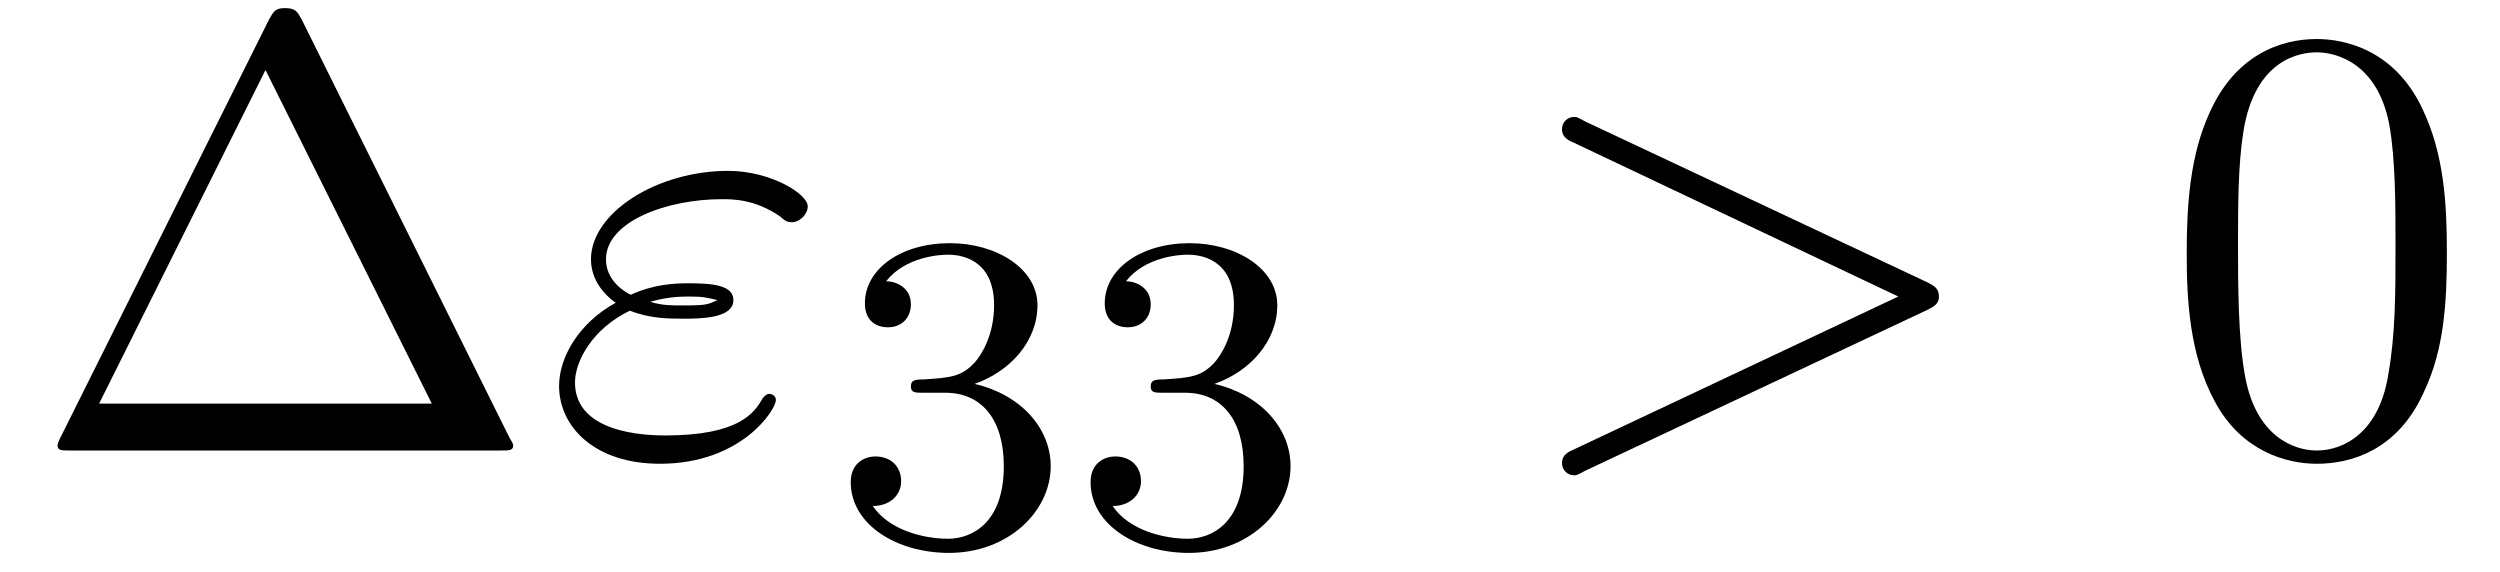
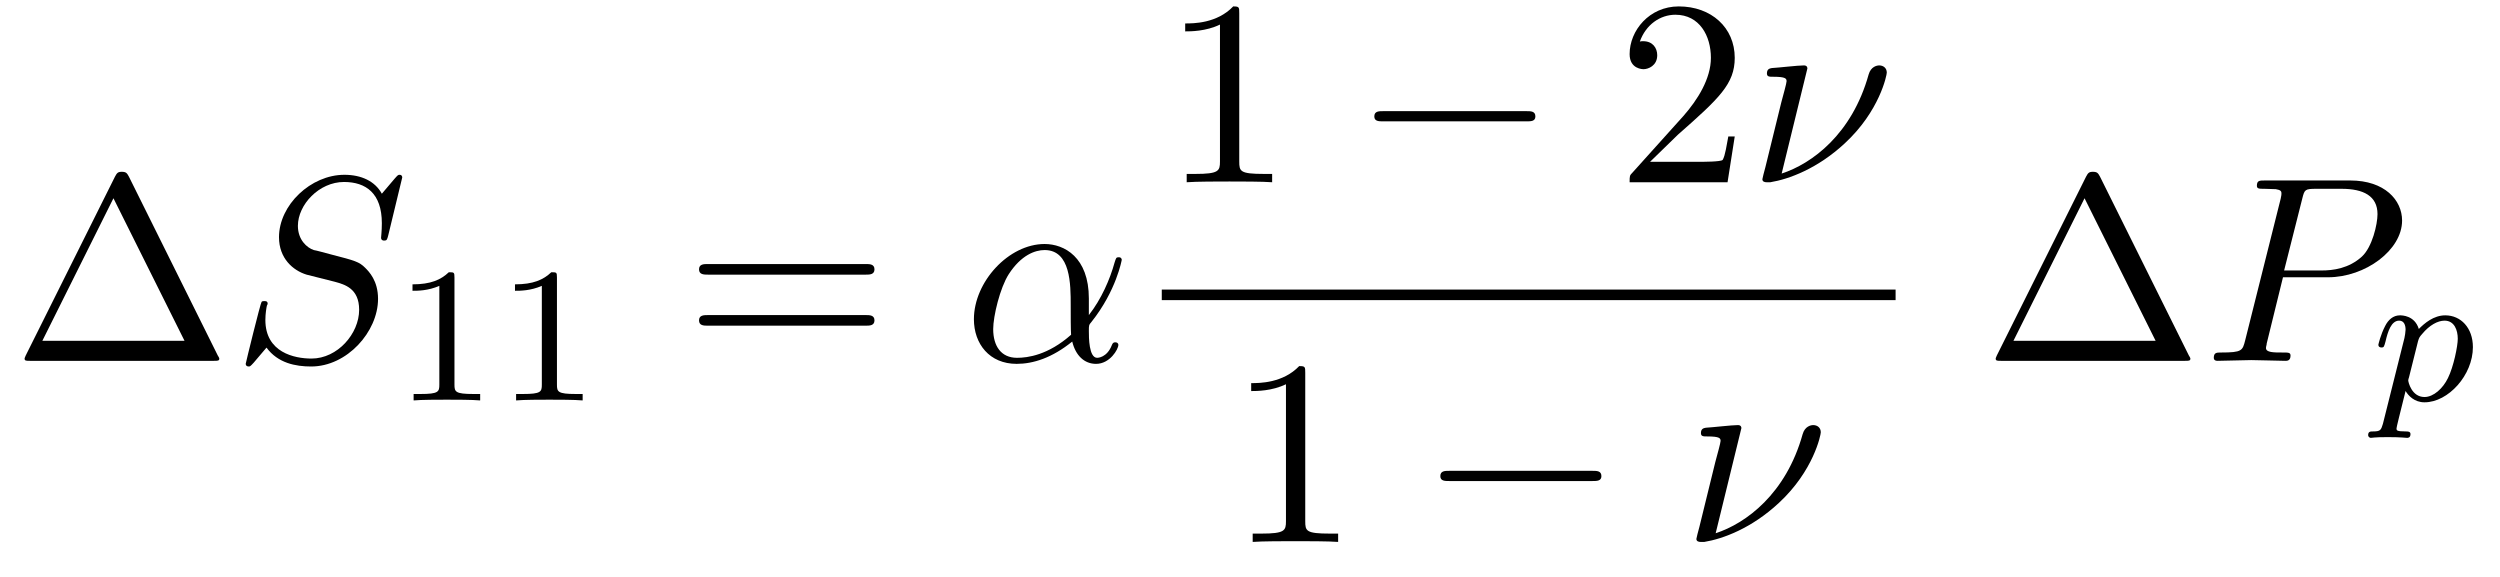
- <svg xmlns="http://www.w3.org/2000/svg" xmlns:xlink="http://www.w3.org/1999/xlink" viewBox="0 0 44.144 10.091" version="1.2">
+ <svg xmlns="http://www.w3.org/2000/svg" xmlns:xlink="http://www.w3.org/1999/xlink" viewBox="0 0 103.308 23.803" version="1.2">
  <defs>
    <g>
      <symbol overflow="visible" id="glyph0-0">
        <path style="stroke:none;" d="" />
      </symbol>
      <symbol overflow="visible" id="glyph0-1">
        <path style="stroke:none;" d="M 4.828 -7.609 C 4.75 -7.75 4.719 -7.812 4.531 -7.812 C 4.359 -7.812 4.328 -7.75 4.25 -7.609 L 0.562 -0.219 C 0.516 -0.125 0.516 -0.094 0.516 -0.094 C 0.516 0 0.578 0 0.75 0 L 8.328 0 C 8.5 0 8.562 0 8.562 -0.094 C 8.562 -0.094 8.562 -0.125 8.5 -0.219 Z M 4.188 -6.719 L 7.125 -0.828 L 1.25 -0.828 Z M 4.188 -6.719 " />
      </symbol>
      <symbol overflow="visible" id="glyph0-2">
-         <path style="stroke:none;" d="M 5.016 -3.484 C 5.016 -4.359 4.969 -5.234 4.578 -6.047 C 4.078 -7.094 3.188 -7.266 2.719 -7.266 C 2.078 -7.266 1.281 -6.984 0.828 -5.969 C 0.484 -5.219 0.422 -4.359 0.422 -3.484 C 0.422 -2.672 0.469 -1.688 0.922 -0.859 C 1.391 0.016 2.188 0.234 2.719 0.234 C 3.297 0.234 4.141 0.016 4.609 -1.031 C 4.969 -1.781 5.016 -2.625 5.016 -3.484 Z M 2.719 0 C 2.297 0 1.641 -0.266 1.453 -1.312 C 1.328 -1.969 1.328 -2.984 1.328 -3.625 C 1.328 -4.312 1.328 -5.031 1.422 -5.625 C 1.625 -6.922 2.438 -7.031 2.719 -7.031 C 3.078 -7.031 3.797 -6.828 4 -5.75 C 4.109 -5.141 4.109 -4.312 4.109 -3.625 C 4.109 -2.797 4.109 -2.062 3.984 -1.359 C 3.828 -0.328 3.203 0 2.719 0 Z M 2.719 0 " />
+         <path style="stroke:none;" d="M 7.5 -3.562 C 7.656 -3.562 7.859 -3.562 7.859 -3.781 C 7.859 -4 7.656 -4 7.5 -4 L 0.969 -4 C 0.812 -4 0.609 -4 0.609 -3.781 C 0.609 -3.562 0.812 -3.562 0.984 -3.562 Z M 7.5 -1.453 C 7.656 -1.453 7.859 -1.453 7.859 -1.672 C 7.859 -1.891 7.656 -1.891 7.5 -1.891 L 0.984 -1.891 C 0.812 -1.891 0.609 -1.891 0.609 -1.672 C 0.609 -1.453 0.812 -1.453 0.969 -1.453 Z M 7.5 -1.453 " />
+       </symbol>
+       <symbol overflow="visible" id="glyph0-3">
+         <path style="stroke:none;" d="M 3.203 -6.984 C 3.203 -7.234 3.203 -7.266 2.953 -7.266 C 2.281 -6.562 1.312 -6.562 0.969 -6.562 L 0.969 -6.234 C 1.188 -6.234 1.828 -6.234 2.406 -6.516 L 2.406 -0.859 C 2.406 -0.469 2.359 -0.344 1.391 -0.344 L 1.031 -0.344 L 1.031 0 C 1.422 -0.031 2.359 -0.031 2.797 -0.031 C 3.234 -0.031 4.188 -0.031 4.562 0 L 4.562 -0.344 L 4.219 -0.344 C 3.234 -0.344 3.203 -0.453 3.203 -0.859 Z M 3.203 -6.984 " />
+       </symbol>
+       <symbol overflow="visible" id="glyph0-4">
+         <path style="stroke:none;" d="M 1.391 -0.844 L 2.547 -1.969 C 4.25 -3.469 4.891 -4.062 4.891 -5.141 C 4.891 -6.391 3.922 -7.266 2.578 -7.266 C 1.359 -7.266 0.547 -6.266 0.547 -5.297 C 0.547 -4.672 1.094 -4.672 1.125 -4.672 C 1.312 -4.672 1.688 -4.812 1.688 -5.25 C 1.688 -5.547 1.5 -5.828 1.109 -5.828 C 1.031 -5.828 1 -5.828 0.969 -5.812 C 1.219 -6.516 1.812 -6.922 2.438 -6.922 C 3.438 -6.922 3.906 -6.047 3.906 -5.141 C 3.906 -4.281 3.359 -3.406 2.766 -2.734 L 0.672 -0.406 C 0.547 -0.281 0.547 -0.266 0.547 0 L 4.594 0 L 4.891 -1.891 L 4.625 -1.891 C 4.562 -1.578 4.5 -1.094 4.391 -0.922 C 4.312 -0.844 3.594 -0.844 3.344 -0.844 Z M 1.391 -0.844 " />
      </symbol>
      <symbol overflow="visible" id="glyph1-0">
        <path style="stroke:none;" d="" />
      </symbol>
      <symbol overflow="visible" id="glyph1-1">
-         <path style="stroke:none;" d="M 1.531 -2.469 C 1.891 -2.328 2.219 -2.328 2.469 -2.328 C 2.766 -2.328 3.359 -2.328 3.359 -2.656 C 3.359 -2.922 2.984 -2.953 2.562 -2.953 C 2.328 -2.953 1.953 -2.938 1.547 -2.75 C 1.297 -2.875 1.109 -3.094 1.109 -3.375 C 1.109 -4.047 2.188 -4.438 3.156 -4.438 C 3.344 -4.438 3.734 -4.438 4.172 -4.141 C 4.281 -4.047 4.312 -4.031 4.391 -4.031 C 4.531 -4.031 4.672 -4.172 4.672 -4.312 C 4.672 -4.531 4.016 -4.938 3.266 -4.938 C 2.016 -4.938 0.844 -4.203 0.844 -3.375 C 0.844 -2.906 1.234 -2.641 1.281 -2.609 C 0.625 -2.25 0.281 -1.641 0.281 -1.141 C 0.281 -0.422 0.906 0.234 2.062 0.234 C 3.5 0.234 4.109 -0.719 4.109 -0.891 C 4.109 -0.953 4.062 -1 3.984 -1 C 3.938 -1 3.906 -0.953 3.875 -0.922 C 3.734 -0.672 3.469 -0.266 2.156 -0.266 C 1.5 -0.266 0.562 -0.422 0.562 -1.203 C 0.562 -1.578 0.875 -2.156 1.531 -2.469 Z M 1.891 -2.625 C 2.156 -2.703 2.375 -2.719 2.562 -2.719 C 2.828 -2.719 2.875 -2.703 3.078 -2.656 C 2.906 -2.578 2.891 -2.562 2.469 -2.562 C 2.234 -2.562 2.109 -2.562 1.891 -2.625 Z M 1.891 -2.625 " />
+         <path style="stroke:none;" d="M 7.031 -7.578 C 7.031 -7.609 7.016 -7.688 6.922 -7.688 C 6.859 -7.688 6.844 -7.672 6.719 -7.531 L 6.188 -6.906 C 5.906 -7.422 5.344 -7.688 4.641 -7.688 C 3.25 -7.688 1.938 -6.438 1.938 -5.109 C 1.938 -4.234 2.516 -3.734 3.078 -3.562 L 4.25 -3.266 C 4.641 -3.156 5.25 -3 5.25 -2.109 C 5.25 -1.125 4.359 -0.094 3.281 -0.094 C 2.578 -0.094 1.375 -0.344 1.375 -1.688 C 1.375 -1.953 1.422 -2.219 1.438 -2.281 C 1.453 -2.328 1.469 -2.328 1.469 -2.359 C 1.469 -2.469 1.391 -2.469 1.328 -2.469 C 1.281 -2.469 1.25 -2.469 1.219 -2.438 C 1.172 -2.391 0.562 0.094 0.562 0.125 C 0.562 0.203 0.625 0.234 0.688 0.234 C 0.734 0.234 0.75 0.234 0.891 0.078 L 1.422 -0.547 C 1.891 0.094 2.625 0.234 3.266 0.234 C 4.75 0.234 6.031 -1.203 6.031 -2.562 C 6.031 -3.312 5.656 -3.688 5.5 -3.844 C 5.25 -4.094 5.078 -4.141 4.109 -4.391 C 3.875 -4.453 3.484 -4.562 3.375 -4.578 C 3.094 -4.672 2.719 -5 2.719 -5.578 C 2.719 -6.453 3.594 -7.391 4.625 -7.391 C 5.531 -7.391 6.188 -6.922 6.188 -5.688 C 6.188 -5.344 6.156 -5.141 6.156 -5.078 C 6.156 -5.078 6.156 -4.969 6.281 -4.969 C 6.391 -4.969 6.406 -5 6.453 -5.188 Z M 7.031 -7.578 " />
      </symbol>
      <symbol overflow="visible" id="glyph1-2">
-         <path style="stroke:none;" d="M 7.359 -2.484 C 7.484 -2.547 7.562 -2.594 7.562 -2.719 C 7.562 -2.859 7.484 -2.906 7.359 -2.969 L 1.312 -5.812 C 1.172 -5.891 1.156 -5.891 1.125 -5.891 C 1 -5.891 0.906 -5.797 0.906 -5.672 C 0.906 -5.578 0.953 -5.5 1.109 -5.438 L 6.844 -2.719 L 1.109 -0.016 C 0.953 0.047 0.906 0.125 0.906 0.219 C 0.906 0.344 1 0.438 1.125 0.438 C 1.156 0.438 1.172 0.438 1.312 0.359 Z M 7.359 -2.484 " />
+         <path style="stroke:none;" d="M 5.203 -2.578 C 5.203 -4.281 4.188 -4.828 3.375 -4.828 C 1.891 -4.828 0.453 -3.266 0.453 -1.719 C 0.453 -0.703 1.094 0.125 2.219 0.125 C 2.906 0.125 3.688 -0.125 4.516 -0.797 C 4.656 -0.219 5.016 0.125 5.5 0.125 C 6.078 0.125 6.422 -0.484 6.422 -0.656 C 6.422 -0.734 6.359 -0.766 6.297 -0.766 C 6.219 -0.766 6.188 -0.734 6.156 -0.656 C 5.953 -0.125 5.562 -0.125 5.547 -0.125 C 5.203 -0.125 5.203 -0.969 5.203 -1.234 C 5.203 -1.469 5.203 -1.484 5.312 -1.609 C 6.344 -2.906 6.562 -4.172 6.562 -4.172 C 6.562 -4.203 6.547 -4.281 6.438 -4.281 C 6.328 -4.281 6.328 -4.25 6.266 -4.062 C 6.078 -3.375 5.719 -2.547 5.203 -1.891 Z M 4.469 -1.078 C 3.516 -0.234 2.672 -0.125 2.234 -0.125 C 1.578 -0.125 1.25 -0.609 1.25 -1.312 C 1.25 -1.844 1.531 -3.016 1.891 -3.578 C 2.406 -4.375 2.984 -4.578 3.375 -4.578 C 4.453 -4.578 4.453 -3.156 4.453 -2.297 C 4.453 -1.891 4.453 -1.266 4.469 -1.078 Z M 4.469 -1.078 " />
+       </symbol>
+       <symbol overflow="visible" id="glyph1-3">
+         <path style="stroke:none;" d="M 2.438 -4.703 C 2.438 -4.719 2.438 -4.828 2.297 -4.828 C 2.047 -4.828 1.25 -4.734 0.969 -4.719 C 0.891 -4.703 0.766 -4.688 0.766 -4.5 C 0.766 -4.359 0.859 -4.359 1.031 -4.359 C 1.547 -4.359 1.578 -4.281 1.578 -4.172 C 1.578 -4.094 1.438 -3.594 1.359 -3.297 L 0.703 -0.625 C 0.656 -0.453 0.578 -0.156 0.578 -0.125 C 0.578 -0.016 0.688 0 0.75 0 L 0.906 0 C 1.672 -0.125 2.859 -0.562 3.984 -1.609 C 5.422 -2.938 5.719 -4.422 5.719 -4.531 C 5.719 -4.719 5.578 -4.828 5.406 -4.828 C 5.312 -4.828 5.062 -4.781 4.969 -4.453 C 4.281 -1.984 2.625 -0.766 1.375 -0.359 Z M 2.438 -4.703 " />
+       </symbol>
+       <symbol overflow="visible" id="glyph1-4">
+         <path style="stroke:none;" d="M 3.297 -3.453 L 5.156 -3.453 C 6.703 -3.453 8.219 -4.578 8.219 -5.797 C 8.219 -6.641 7.5 -7.453 6.078 -7.453 L 2.547 -7.453 C 2.328 -7.453 2.219 -7.453 2.219 -7.234 C 2.219 -7.109 2.312 -7.109 2.531 -7.109 C 2.672 -7.109 2.875 -7.094 3 -7.094 C 3.172 -7.062 3.234 -7.031 3.234 -6.922 C 3.234 -6.875 3.234 -6.844 3.203 -6.703 L 1.734 -0.844 C 1.625 -0.422 1.609 -0.344 0.734 -0.344 C 0.562 -0.344 0.438 -0.344 0.438 -0.125 C 0.438 0 0.562 0 0.594 0 C 0.906 0 1.672 -0.031 1.984 -0.031 C 2.219 -0.031 2.453 -0.016 2.688 -0.016 C 2.922 -0.016 3.156 0 3.391 0 C 3.469 0 3.609 0 3.609 -0.219 C 3.609 -0.344 3.516 -0.344 3.297 -0.344 C 2.906 -0.344 2.594 -0.344 2.594 -0.531 C 2.594 -0.594 2.625 -0.656 2.625 -0.719 Z M 4.094 -6.703 C 4.188 -7.078 4.203 -7.109 4.672 -7.109 L 5.719 -7.109 C 6.625 -7.109 7.203 -6.812 7.203 -6.062 C 7.203 -5.641 6.984 -4.703 6.562 -4.312 C 6.016 -3.812 5.359 -3.734 4.891 -3.734 L 3.344 -3.734 Z M 4.094 -6.703 " />
      </symbol>
      <symbol overflow="visible" id="glyph2-0">
        <path style="stroke:none;" d="" />
      </symbol>
      <symbol overflow="visible" id="glyph2-1">
-         <path style="stroke:none;" d="M 2.016 -2.656 C 2.641 -2.656 3.047 -2.203 3.047 -1.359 C 3.047 -0.359 2.484 -0.078 2.062 -0.078 C 1.625 -0.078 1.016 -0.234 0.734 -0.656 C 1.031 -0.656 1.234 -0.844 1.234 -1.094 C 1.234 -1.359 1.047 -1.531 0.781 -1.531 C 0.578 -1.531 0.344 -1.406 0.344 -1.078 C 0.344 -0.328 1.156 0.172 2.078 0.172 C 3.125 0.172 3.875 -0.562 3.875 -1.359 C 3.875 -2.031 3.344 -2.625 2.531 -2.812 C 3.156 -3.031 3.641 -3.562 3.641 -4.203 C 3.641 -4.844 2.922 -5.297 2.094 -5.297 C 1.234 -5.297 0.594 -4.844 0.594 -4.234 C 0.594 -3.938 0.781 -3.812 1 -3.812 C 1.25 -3.812 1.406 -3.984 1.406 -4.219 C 1.406 -4.516 1.141 -4.625 0.969 -4.625 C 1.312 -5.062 1.922 -5.094 2.062 -5.094 C 2.266 -5.094 2.875 -5.031 2.875 -4.203 C 2.875 -3.656 2.641 -3.312 2.531 -3.188 C 2.297 -2.938 2.109 -2.922 1.625 -2.891 C 1.469 -2.891 1.406 -2.875 1.406 -2.766 C 1.406 -2.656 1.484 -2.656 1.625 -2.656 Z M 2.016 -2.656 " />
+         <path style="stroke:none;" d="M 2.5 -5.078 C 2.5 -5.297 2.484 -5.297 2.266 -5.297 C 1.938 -4.984 1.516 -4.797 0.766 -4.797 L 0.766 -4.531 C 0.984 -4.531 1.406 -4.531 1.875 -4.734 L 1.875 -0.656 C 1.875 -0.359 1.844 -0.266 1.094 -0.266 L 0.812 -0.266 L 0.812 0 C 1.141 -0.031 1.828 -0.031 2.188 -0.031 C 2.547 -0.031 3.234 -0.031 3.562 0 L 3.562 -0.266 L 3.281 -0.266 C 2.531 -0.266 2.5 -0.359 2.5 -0.656 Z M 2.5 -5.078 " />
+       </symbol>
+       <symbol overflow="visible" id="glyph3-0">
+         <path style="stroke:none;" d="" />
+       </symbol>
+       <symbol overflow="visible" id="glyph3-1">
+         <path style="stroke:none;" d="M 7.188 -2.516 C 7.375 -2.516 7.562 -2.516 7.562 -2.719 C 7.562 -2.938 7.375 -2.938 7.188 -2.938 L 1.281 -2.938 C 1.094 -2.938 0.906 -2.938 0.906 -2.719 C 0.906 -2.516 1.094 -2.516 1.281 -2.516 Z M 7.188 -2.516 " />
+       </symbol>
+       <symbol overflow="visible" id="glyph4-0">
+         <path style="stroke:none;" d="" />
+       </symbol>
+       <symbol overflow="visible" id="glyph4-1">
+         <path style="stroke:none;" d="M 0.422 0.969 C 0.344 1.219 0.328 1.281 0.016 1.281 C -0.094 1.281 -0.188 1.281 -0.188 1.438 C -0.188 1.5 -0.125 1.547 -0.078 1.547 C 0 1.547 0.031 1.516 0.625 1.516 C 1.188 1.516 1.359 1.547 1.422 1.547 C 1.453 1.547 1.562 1.547 1.562 1.391 C 1.562 1.281 1.453 1.281 1.359 1.281 C 0.984 1.281 0.984 1.234 0.984 1.156 C 0.984 1.109 1.125 0.547 1.359 -0.391 C 1.469 -0.203 1.719 0.078 2.141 0.078 C 3.125 0.078 4.141 -1.047 4.141 -2.203 C 4.141 -3 3.641 -3.516 3 -3.516 C 2.516 -3.516 2.141 -3.188 1.906 -2.953 C 1.734 -3.516 1.203 -3.516 1.125 -3.516 C 0.844 -3.516 0.641 -3.328 0.516 -3.078 C 0.328 -2.719 0.234 -2.312 0.234 -2.297 C 0.234 -2.219 0.297 -2.188 0.359 -2.188 C 0.469 -2.188 0.469 -2.219 0.531 -2.438 C 0.625 -2.844 0.766 -3.297 1.094 -3.297 C 1.297 -3.297 1.359 -3.109 1.359 -2.922 C 1.359 -2.844 1.328 -2.641 1.312 -2.578 Z M 1.875 -2.453 C 1.922 -2.594 1.922 -2.609 2.047 -2.75 C 2.344 -3.109 2.688 -3.297 2.969 -3.297 C 3.375 -3.297 3.516 -2.906 3.516 -2.547 C 3.516 -2.25 3.344 -1.391 3.109 -0.922 C 2.906 -0.5 2.516 -0.141 2.141 -0.141 C 1.609 -0.141 1.469 -0.766 1.469 -0.828 C 1.469 -0.844 1.484 -0.922 1.5 -0.953 Z M 1.875 -2.453 " />
      </symbol>
    </g>
  </defs>
  <g id="surface1">
    <g style="fill:rgb(0%,0%,0%);fill-opacity:1;">
-       <use xlink:href="#glyph0-1" x="0.5" y="7.955" />
+       <use xlink:href="#glyph0-1" x="0.5" y="14.911" />
    </g>
    <g style="fill:rgb(0%,0%,0%);fill-opacity:1;">
-       <use xlink:href="#glyph1-1" x="9.591" y="7.955" />
+       <use xlink:href="#glyph1-1" x="9.591" y="14.911" />
    </g>
    <g style="fill:rgb(0%,0%,0%);fill-opacity:1;">
-       <use xlink:href="#glyph2-1" x="14.678" y="9.591" />
-       <use xlink:href="#glyph2-1" x="18.913" y="9.591" />
+       <use xlink:href="#glyph2-1" x="16.28" y="16.547" />
+       <use xlink:href="#glyph2-1" x="20.515" y="16.547" />
    </g>
    <g style="fill:rgb(0%,0%,0%);fill-opacity:1;">
-       <use xlink:href="#glyph1-2" x="26.675" y="7.955" />
+       <use xlink:href="#glyph0-2" x="28.277" y="14.911" />
    </g>
    <g style="fill:rgb(0%,0%,0%);fill-opacity:1;">
-       <use xlink:href="#glyph0-2" x="38.19" y="7.955" />
+       <use xlink:href="#glyph1-2" x="39.792" y="14.911" />
+     </g>
+     <g style="fill:rgb(0%,0%,0%);fill-opacity:1;">
+       <use xlink:href="#glyph0-3" x="48.007" y="7.531" />
+     </g>
+     <g style="fill:rgb(0%,0%,0%);fill-opacity:1;">
+       <use xlink:href="#glyph3-1" x="55.885" y="7.531" />
+     </g>
+     <g style="fill:rgb(0%,0%,0%);fill-opacity:1;">
+       <use xlink:href="#glyph0-4" x="66.794" y="7.531" />
+     </g>
+     <g style="fill:rgb(0%,0%,0%);fill-opacity:1;">
+       <use xlink:href="#glyph1-3" x="72.249" y="7.531" />
+     </g>
+     <path style="fill:none;stroke-width:0.436;stroke-linecap:butt;stroke-linejoin:miter;stroke:rgb(0%,0%,0%);stroke-opacity:1;stroke-miterlimit:10;" d="M 0.001 0 L 30.325 0 " transform="matrix(1,0,0,-1,48.007,12.184)" />
+     <g style="fill:rgb(0%,0%,0%);fill-opacity:1;">
+       <use xlink:href="#glyph0-3" x="50.734" y="22.394" />
+     </g>
+     <g style="fill:rgb(0%,0%,0%);fill-opacity:1;">
+       <use xlink:href="#glyph3-1" x="58.613" y="22.394" />
+     </g>
+     <g style="fill:rgb(0%,0%,0%);fill-opacity:1;">
+       <use xlink:href="#glyph1-3" x="69.522" y="22.394" />
+     </g>
+     <g style="fill:rgb(0%,0%,0%);fill-opacity:1;">
+       <use xlink:href="#glyph0-1" x="81.952" y="14.911" />
+     </g>
+     <g style="fill:rgb(0%,0%,0%);fill-opacity:1;">
+       <use xlink:href="#glyph1-4" x="91.043" y="14.911" />
+     </g>
+     <g style="fill:rgb(0%,0%,0%);fill-opacity:1;">
+       <use xlink:href="#glyph4-1" x="98.047" y="16.547" />
    </g>
  </g>
</svg>
